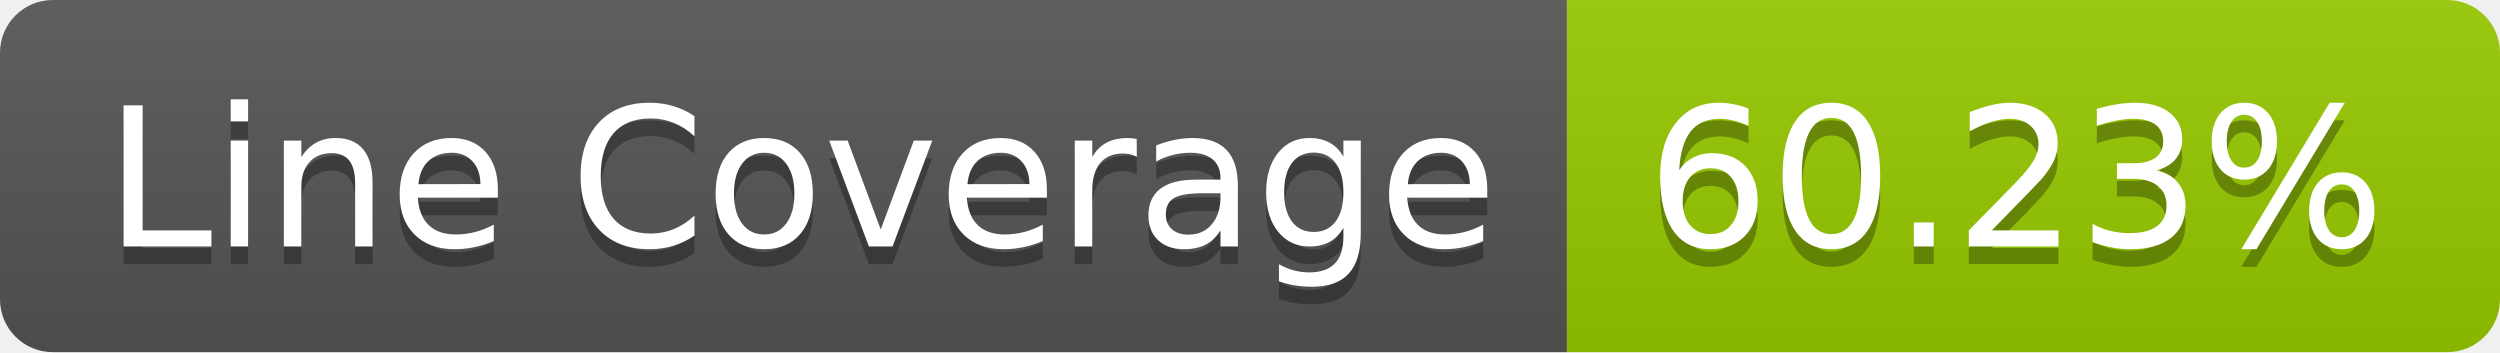
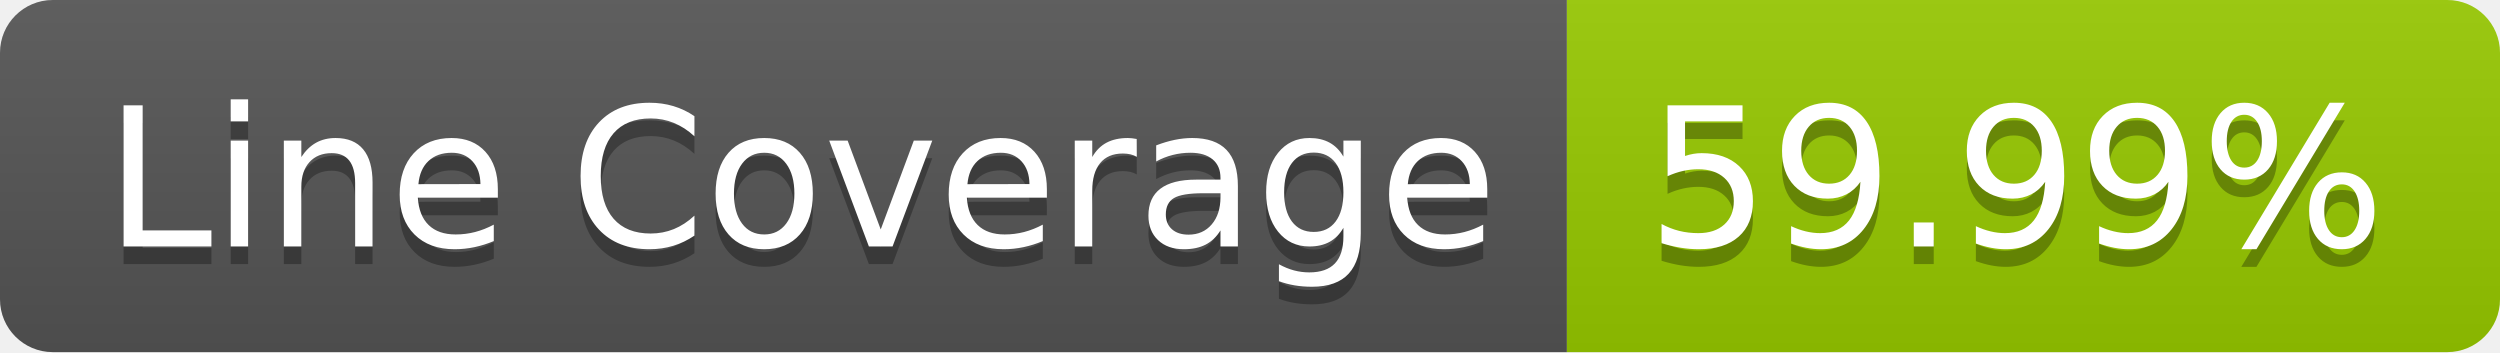
- <svg xmlns="http://www.w3.org/2000/svg" width="142" height="20" role="img" aria-label="Line Coverage: 60.23%">
+ <svg xmlns="http://www.w3.org/2000/svg" width="142" height="20" role="img" aria-label="Line Coverage: 59.99%">
  <linearGradient id="s" x2="0" y2="100%">
    <stop offset="0" stop-color="#bbb" stop-opacity=".1" />
    <stop offset="1" stop-opacity=".1" />
  </linearGradient>
  <clipPath id="r">
    <rect width="142" height="20" rx="3" fill="#fff" />
  </clipPath>
  <g clip-path="url(#r)">
    <rect width="89" height="20" fill="#555" />
    <rect x="89" width="53" height="20" fill="#97ca00" />
    <rect width="142" height="20" fill="url(#s)" />
  </g>
  <g fill="#fff" text-anchor="middle" font-family="Verdana,Geneva,DejaVu Sans,sans-serif" text-rendering="geometricPrecision" font-size="110">
    <text aria-hidden="true" x="455" y="150" fill="#010101" fill-opacity=".3" transform="scale(.1)" textLength="790">Line Coverage</text>
    <text x="455" y="140" transform="scale(.1)" fill="#fff" textLength="790">Line Coverage</text>
-     <text aria-hidden="true" x="1145" y="150" fill="#010101" fill-opacity=".3" transform="scale(.1)" textLength="430">60.23%</text>
-     <text x="1145" y="140" transform="scale(.1)" fill="#fff" textLength="430">60.23%</text>
+     <text aria-hidden="true" x="1145" y="150" fill="#010101" fill-opacity=".3" transform="scale(.1)" textLength="430">59.99%</text>
+     <text x="1145" y="140" transform="scale(.1)" fill="#fff" textLength="430">59.99%</text>
  </g>
</svg>
